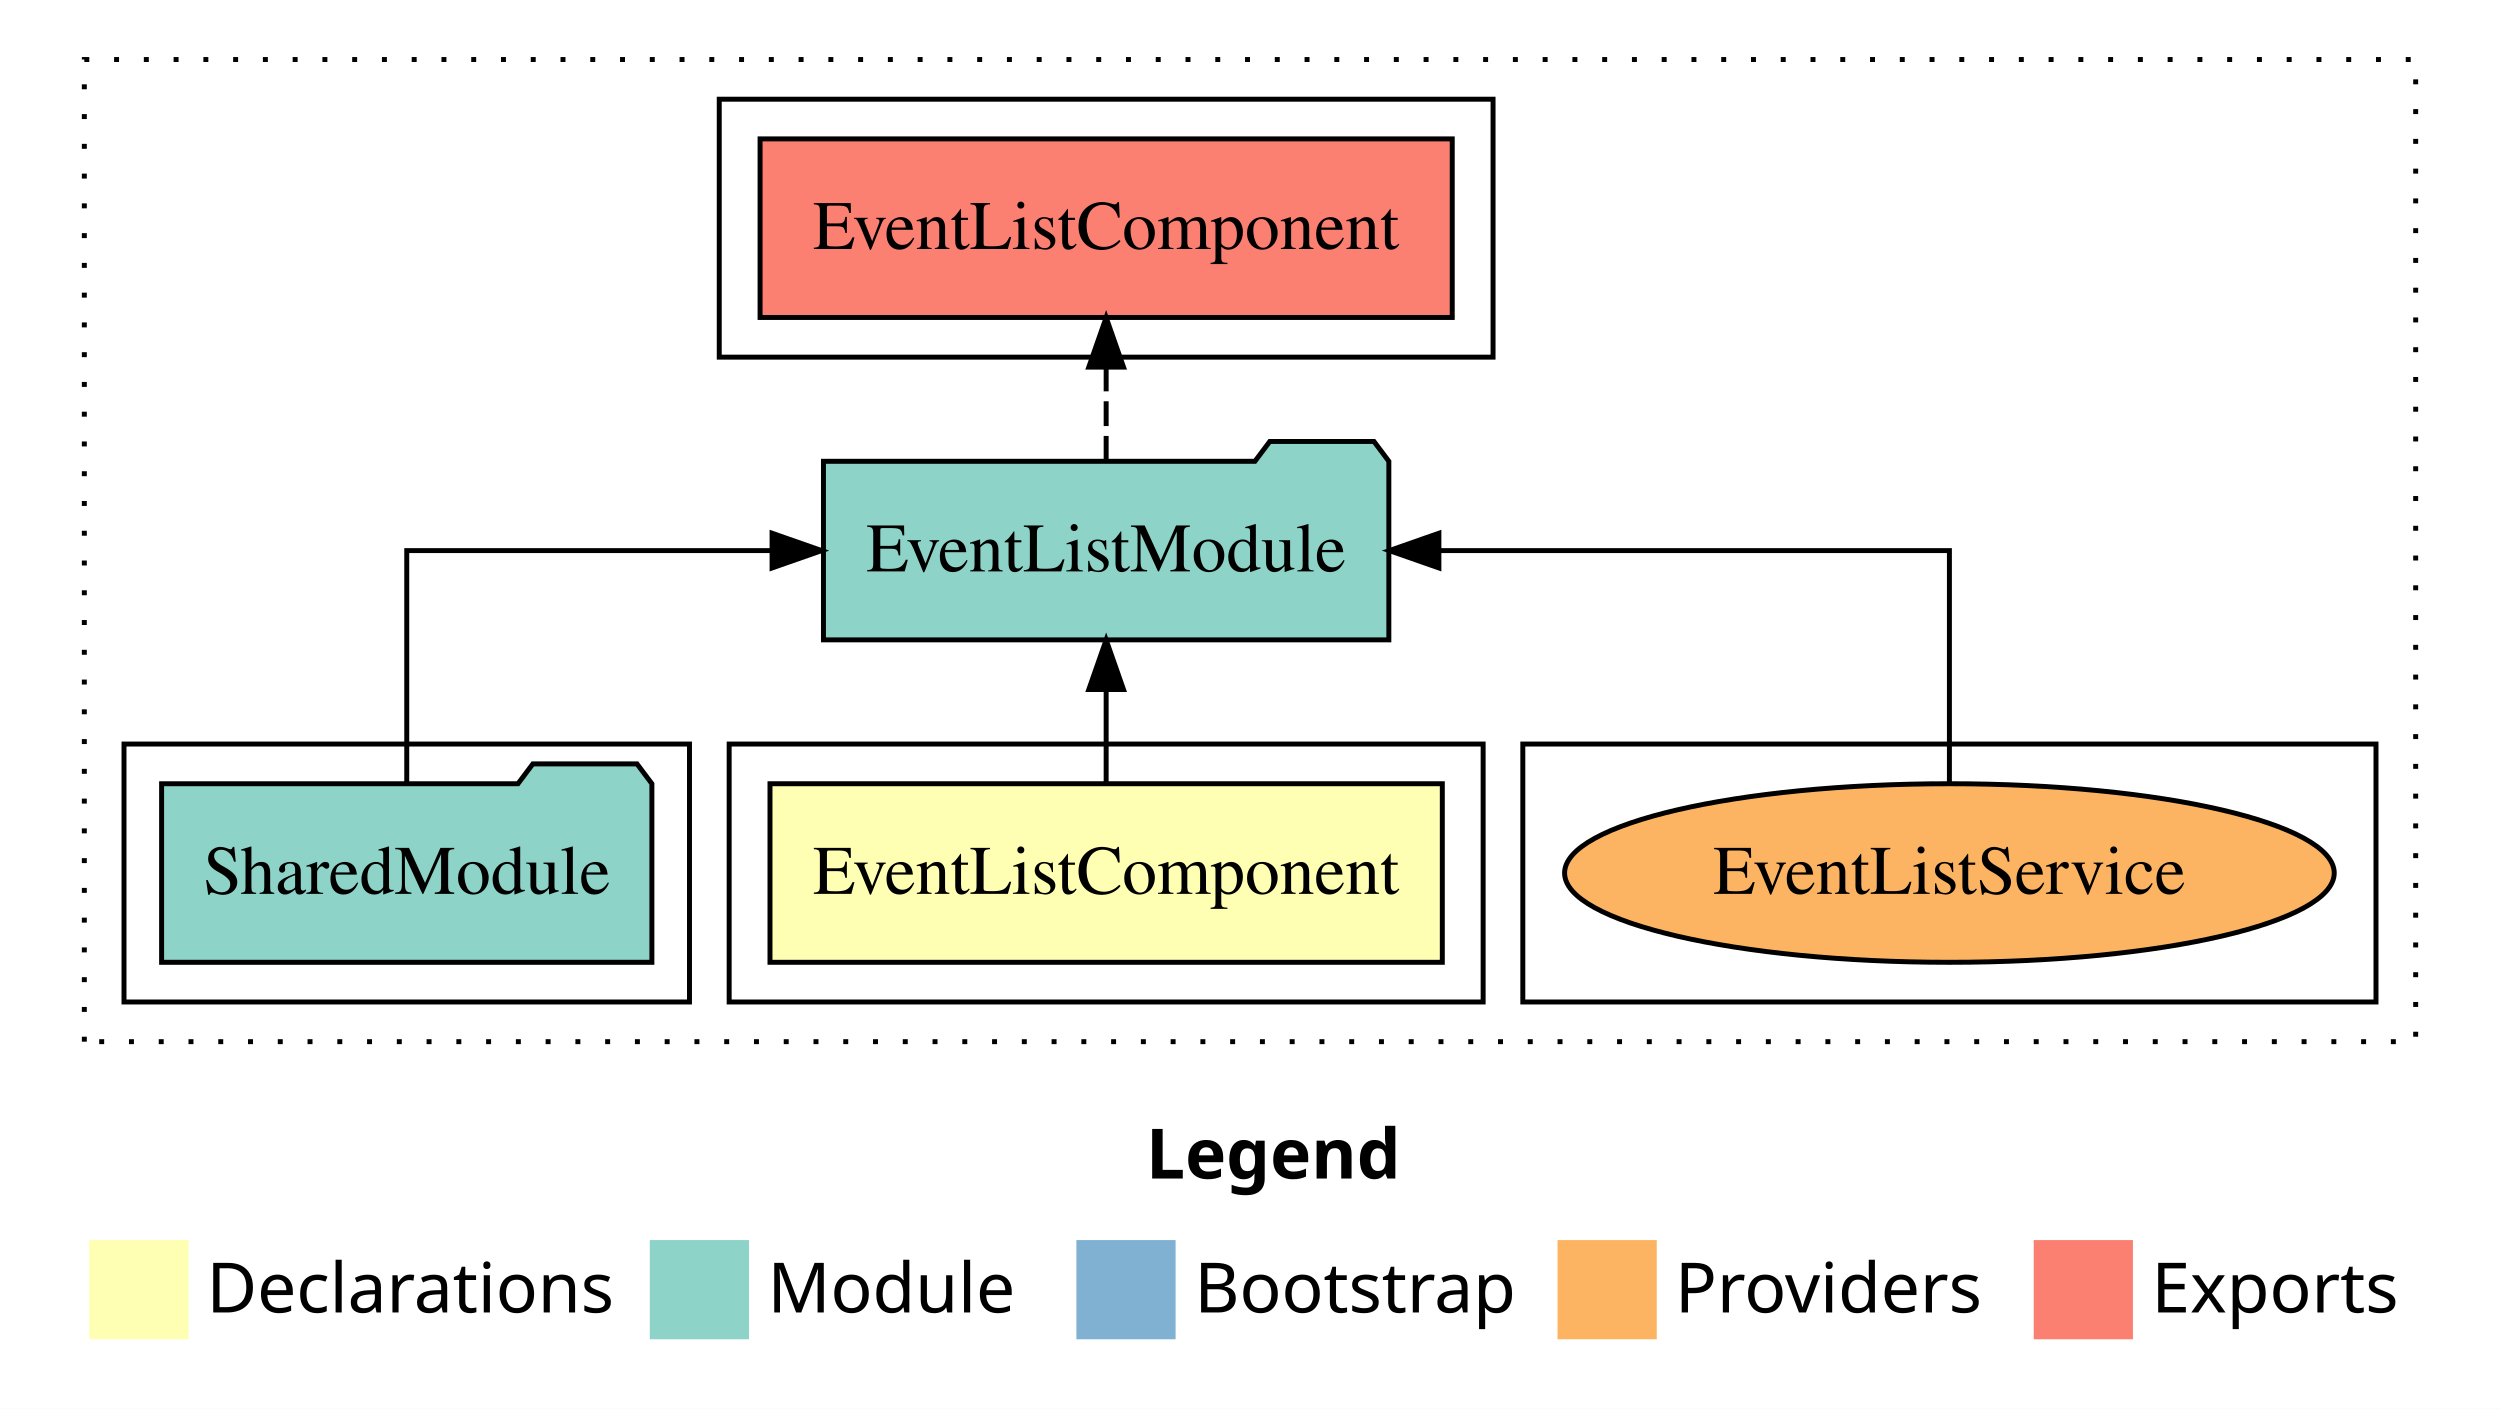
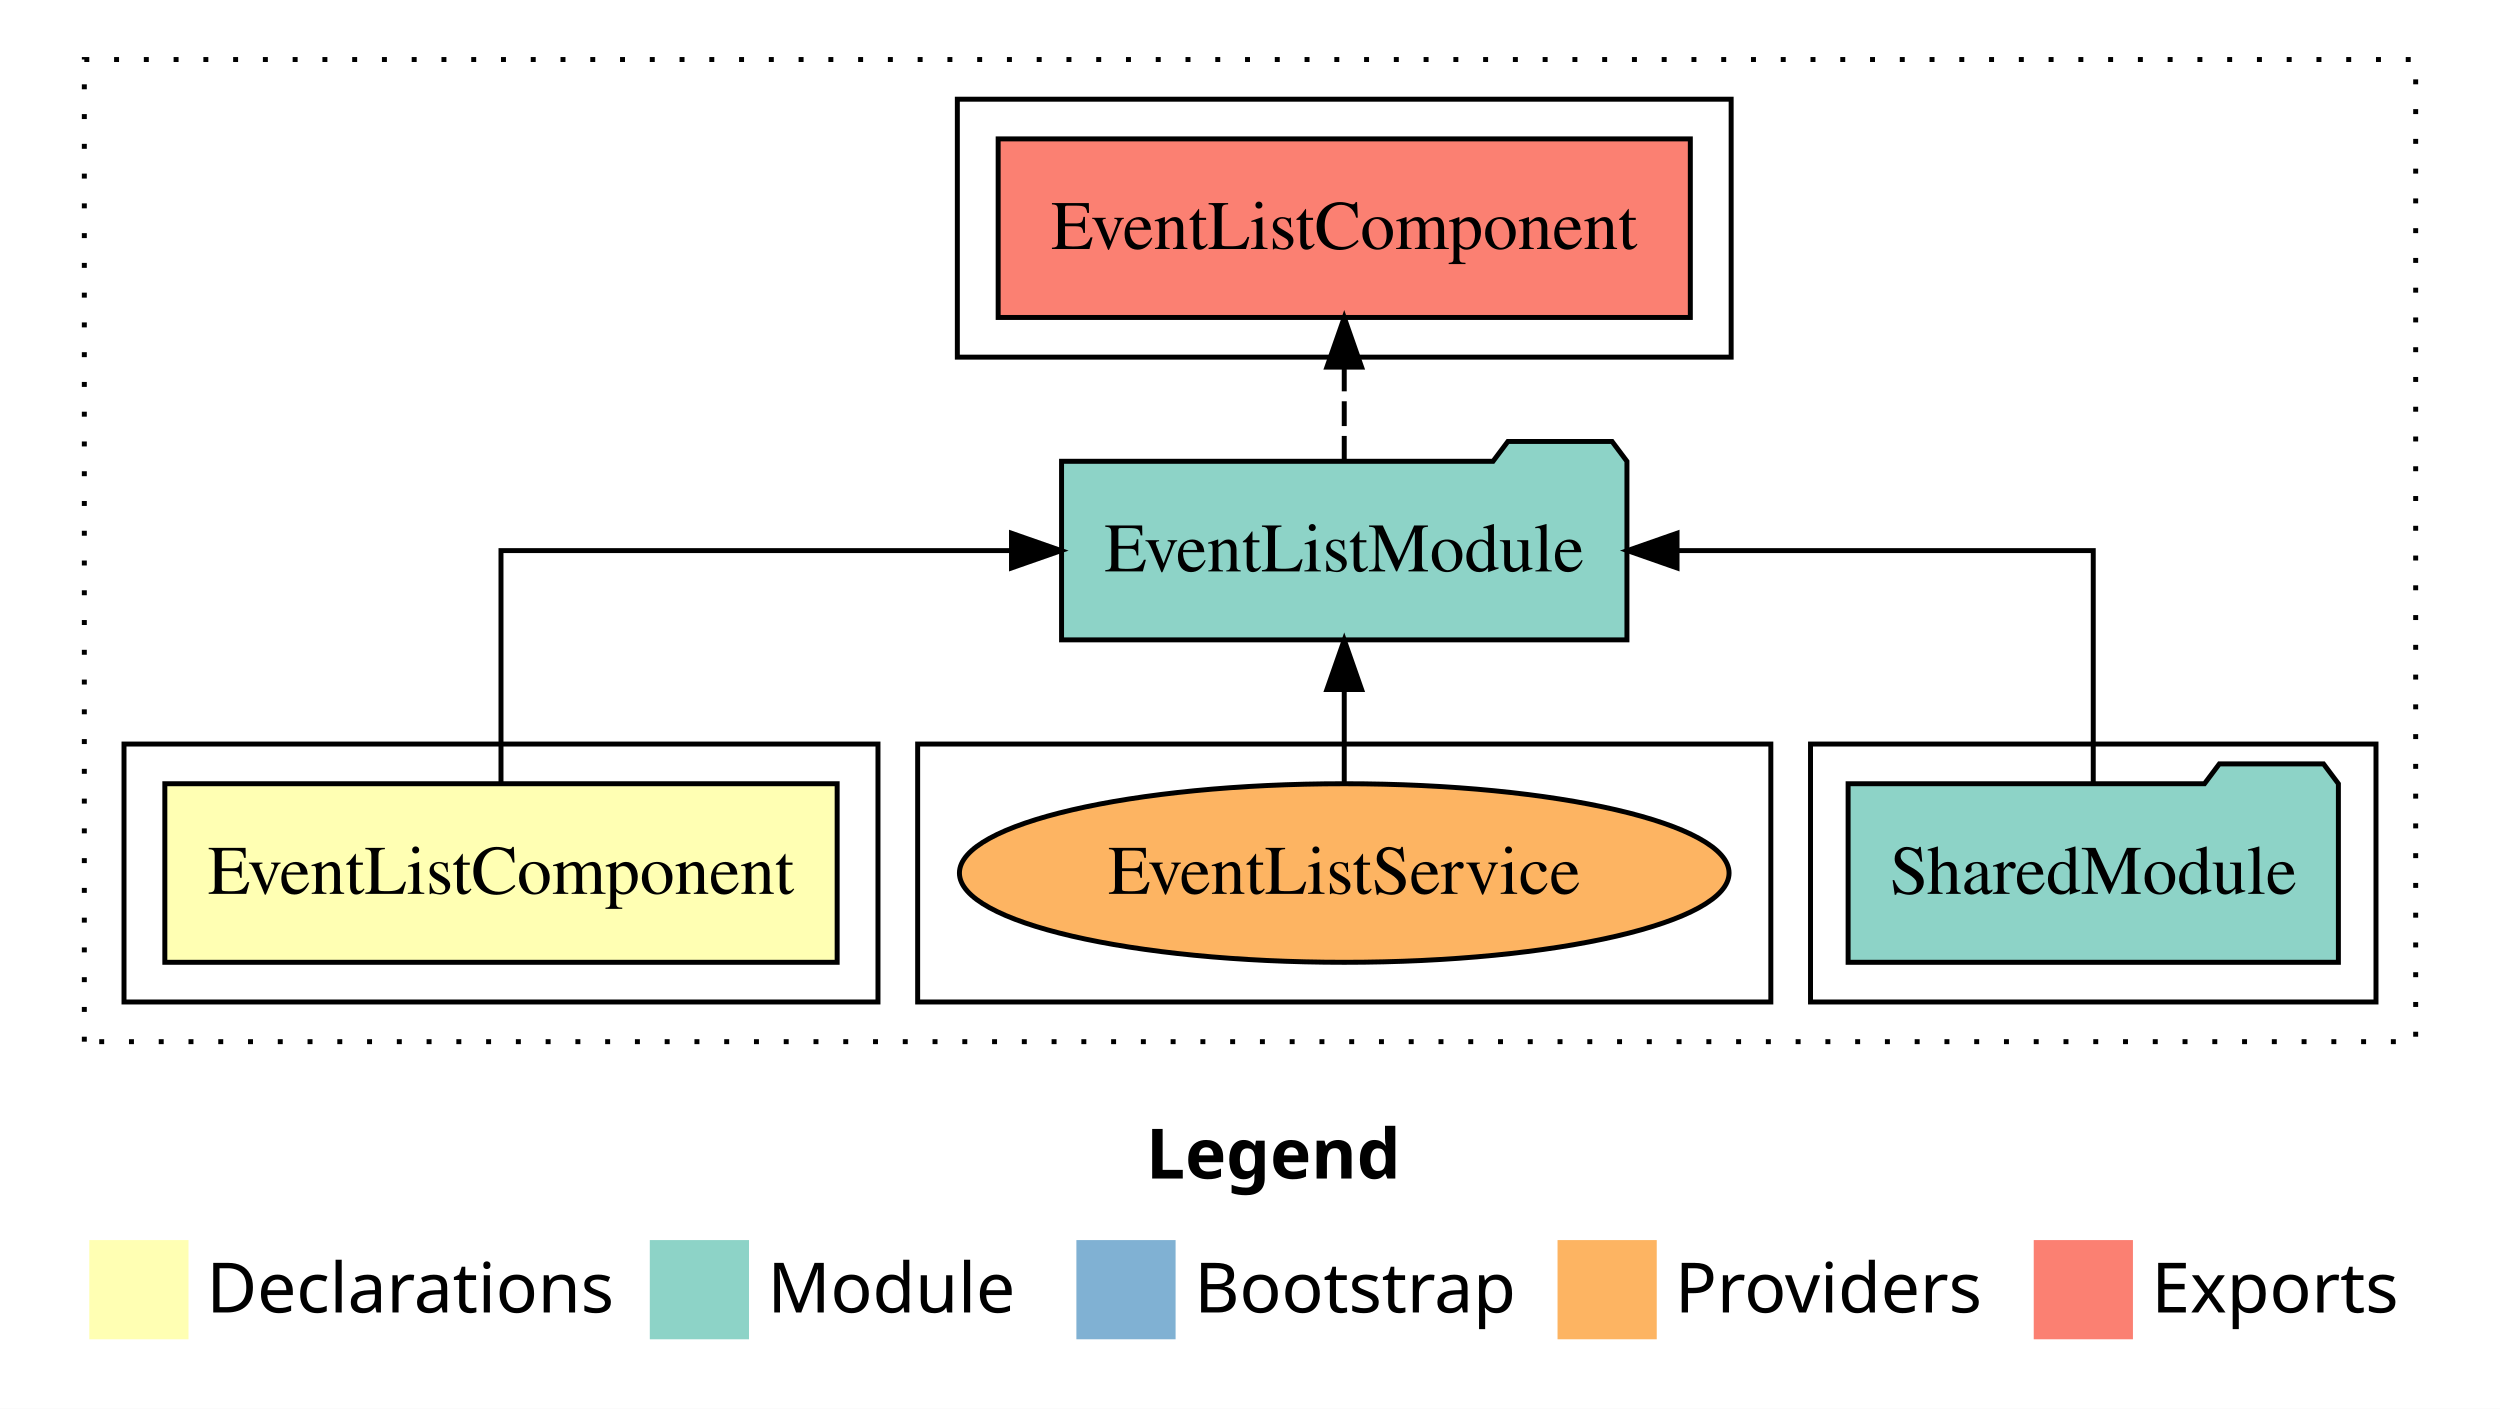
<svg xmlns="http://www.w3.org/2000/svg" width="504pt" height="284pt" viewBox="0.00 0.00 504.00 284.00">
  <g id="graph0" class="graph" transform="scale(1 1) rotate(0) translate(4 280)">
    <polygon fill="white" stroke="transparent" points="-4,4 -4,-280 500,-280 500,4 -4,4" />
    <text text-anchor="start" x="227.01" y="-42.4" font-family="sans-serif" font-weight="bold" font-size="14.00">Legend</text>
    <polygon fill="#ffffb3" stroke="transparent" points="14,-10 14,-30 34,-30 34,-10 14,-10" />
    <text text-anchor="start" x="37.63" y="-15.4" font-family="sans-serif" font-size="14.00">  Declarations</text>
    <polygon fill="#8dd3c7" stroke="transparent" points="127,-10 127,-30 147,-30 147,-10 127,-10" />
    <text text-anchor="start" x="150.73" y="-15.4" font-family="sans-serif" font-size="14.00">  Module</text>
    <polygon fill="#80b1d3" stroke="transparent" points="213,-10 213,-30 233,-30 233,-10 213,-10" />
    <text text-anchor="start" x="236.78" y="-15.4" font-family="sans-serif" font-size="14.00">  Bootstrap</text>
    <polygon fill="#fdb462" stroke="transparent" points="310,-10 310,-30 330,-30 330,-10 310,-10" />
    <text text-anchor="start" x="333.67" y="-15.4" font-family="sans-serif" font-size="14.00">  Providers</text>
    <polygon fill="#fb8072" stroke="transparent" points="406,-10 406,-30 426,-30 426,-10 406,-10" />
    <text text-anchor="start" x="429.73" y="-15.4" font-family="sans-serif" font-size="14.00">  Exports</text>
    <g id="clust1" class="cluster">
      <polygon fill="none" stroke="black" stroke-dasharray="1,5" points="13,-70 13,-268 483,-268 483,-70 13,-70" />
    </g>
+     <g id="clust4" class="cluster">
+       <polygon fill="none" stroke="black" points="361,-78 361,-130 475,-130 475,-78 361,-78" />
+     </g>
    <g id="clust5" class="cluster">
-       <polygon fill="none" stroke="black" points="141,-208 141,-260 297,-260 297,-208 141,-208" />
+       <polygon fill="none" stroke="black" points="189,-208 189,-260 345,-260 345,-208 189,-208" />
    </g>
    <g id="clust7" class="cluster">
-       <polygon fill="none" stroke="black" points="303,-78 303,-130 475,-130 475,-78 303,-78" />
+       <polygon fill="none" stroke="black" points="181,-78 181,-130 353,-130 353,-78 181,-78" />
    </g>
    <g id="clust2" class="cluster">
-       <polygon fill="none" stroke="black" points="143,-78 143,-130 295,-130 295,-78 143,-78" />
-     </g>
-     <g id="clust4" class="cluster">
-       <polygon fill="none" stroke="black" points="21,-78 21,-130 135,-130 135,-78 21,-78" />
+       <polygon fill="none" stroke="black" points="21,-78 21,-130 173,-130 173,-78 21,-78" />
    </g>
    <g id="node1" class="node">
-       <polygon fill="#ffffb3" stroke="black" points="286.77,-122 151.23,-122 151.23,-86 286.77,-86 286.77,-122" />
-       <text text-anchor="middle" x="219" y="-99.8" font-family="Times,serif" font-size="14.00">EventListComponent</text>
+       <polygon fill="#ffffb3" stroke="black" points="164.77,-122 29.23,-122 29.23,-86 164.77,-86 164.77,-122" />
+       <text text-anchor="middle" x="97" y="-99.8" font-family="Times,serif" font-size="14.00">EventListComponent</text>
    </g>
    <g id="node2" class="node">
-       <polygon fill="#8dd3c7" stroke="black" points="275.99,-187 272.99,-191 251.99,-191 248.99,-187 162.01,-187 162.01,-151 275.99,-151 275.99,-187" />
-       <text text-anchor="middle" x="219" y="-164.8" font-family="Times,serif" font-size="14.00">EventListModule</text>
+       <polygon fill="#8dd3c7" stroke="black" points="323.99,-187 320.99,-191 299.99,-191 296.99,-187 210.01,-187 210.01,-151 323.99,-151 323.99,-187" />
+       <text text-anchor="middle" x="267" y="-164.8" font-family="Times,serif" font-size="14.00">EventListModule</text>
    </g>
    <g id="edge1" class="edge">
-       <path fill="none" stroke="black" d="M219,-122.11C219,-122.11 219,-140.99 219,-140.99" />
-       <polygon fill="black" stroke="black" points="215.5,-140.99 219,-150.99 222.5,-140.99 215.5,-140.99" />
+       <path fill="none" stroke="black" d="M97,-122.11C97,-141.34 97,-169 97,-169 97,-169 199.92,-169 199.92,-169" />
+       <polygon fill="black" stroke="black" points="199.92,-172.5 209.92,-169 199.92,-165.5 199.92,-172.5" />
    </g>
    <g id="node4" class="node">
-       <polygon fill="#fb8072" stroke="black" points="288.77,-252 149.23,-252 149.23,-216 288.77,-216 288.77,-252" />
-       <text text-anchor="middle" x="219" y="-229.8" font-family="Times,serif" font-size="14.00">EventListComponent </text>
+       <polygon fill="#fb8072" stroke="black" points="336.77,-252 197.23,-252 197.23,-216 336.77,-216 336.77,-252" />
+       <text text-anchor="middle" x="267" y="-229.8" font-family="Times,serif" font-size="14.00">EventListComponent </text>
    </g>
    <g id="edge3" class="edge">
-       <path fill="none" stroke="black" stroke-dasharray="5,2" d="M219,-187.11C219,-187.11 219,-205.99 219,-205.99" />
-       <polygon fill="black" stroke="black" points="215.5,-205.99 219,-215.99 222.5,-205.99 215.5,-205.99" />
+       <path fill="none" stroke="black" stroke-dasharray="5,2" d="M267,-187.11C267,-187.11 267,-205.99 267,-205.99" />
+       <polygon fill="black" stroke="black" points="263.5,-205.99 267,-215.99 270.5,-205.99 263.5,-205.99" />
    </g>
    <g id="node3" class="node">
-       <polygon fill="#8dd3c7" stroke="black" points="127.42,-122 124.42,-126 103.42,-126 100.42,-122 28.58,-122 28.58,-86 127.42,-86 127.42,-122" />
-       <text text-anchor="middle" x="78" y="-99.8" font-family="Times,serif" font-size="14.00">SharedModule</text>
+       <polygon fill="#8dd3c7" stroke="black" points="467.42,-122 464.42,-126 443.42,-126 440.42,-122 368.58,-122 368.58,-86 467.42,-86 467.42,-122" />
+       <text text-anchor="middle" x="418" y="-99.8" font-family="Times,serif" font-size="14.00">SharedModule</text>
    </g>
    <g id="edge2" class="edge">
-       <path fill="none" stroke="black" d="M78,-122.11C78,-141.34 78,-169 78,-169 78,-169 151.65,-169 151.65,-169" />
-       <polygon fill="black" stroke="black" points="151.65,-172.5 161.65,-169 151.65,-165.5 151.65,-172.5" />
+       <path fill="none" stroke="black" d="M418,-122.11C418,-141.34 418,-169 418,-169 418,-169 334.09,-169 334.09,-169" />
+       <polygon fill="black" stroke="black" points="334.09,-165.5 324.09,-169 334.09,-172.5 334.09,-165.5" />
    </g>
    <g id="node5" class="node">
-       <ellipse fill="#fdb462" stroke="black" cx="389" cy="-104" rx="77.58" ry="18" />
-       <text text-anchor="middle" x="389" y="-99.8" font-family="Times,serif" font-size="14.00">EventListService</text>
+       <ellipse fill="#fdb462" stroke="black" cx="267" cy="-104" rx="77.58" ry="18" />
+       <text text-anchor="middle" x="267" y="-99.8" font-family="Times,serif" font-size="14.00">EventListService</text>
    </g>
    <g id="edge4" class="edge">
-       <path fill="none" stroke="black" d="M389,-122.11C389,-141.34 389,-169 389,-169 389,-169 286.08,-169 286.08,-169" />
-       <polygon fill="black" stroke="black" points="286.08,-165.5 276.08,-169 286.08,-172.5 286.08,-165.5" />
+       <path fill="none" stroke="black" d="M267,-122.11C267,-122.11 267,-140.99 267,-140.99" />
+       <polygon fill="black" stroke="black" points="263.5,-140.99 267,-150.99 270.5,-140.99 263.5,-140.99" />
    </g>
  </g>
</svg>
